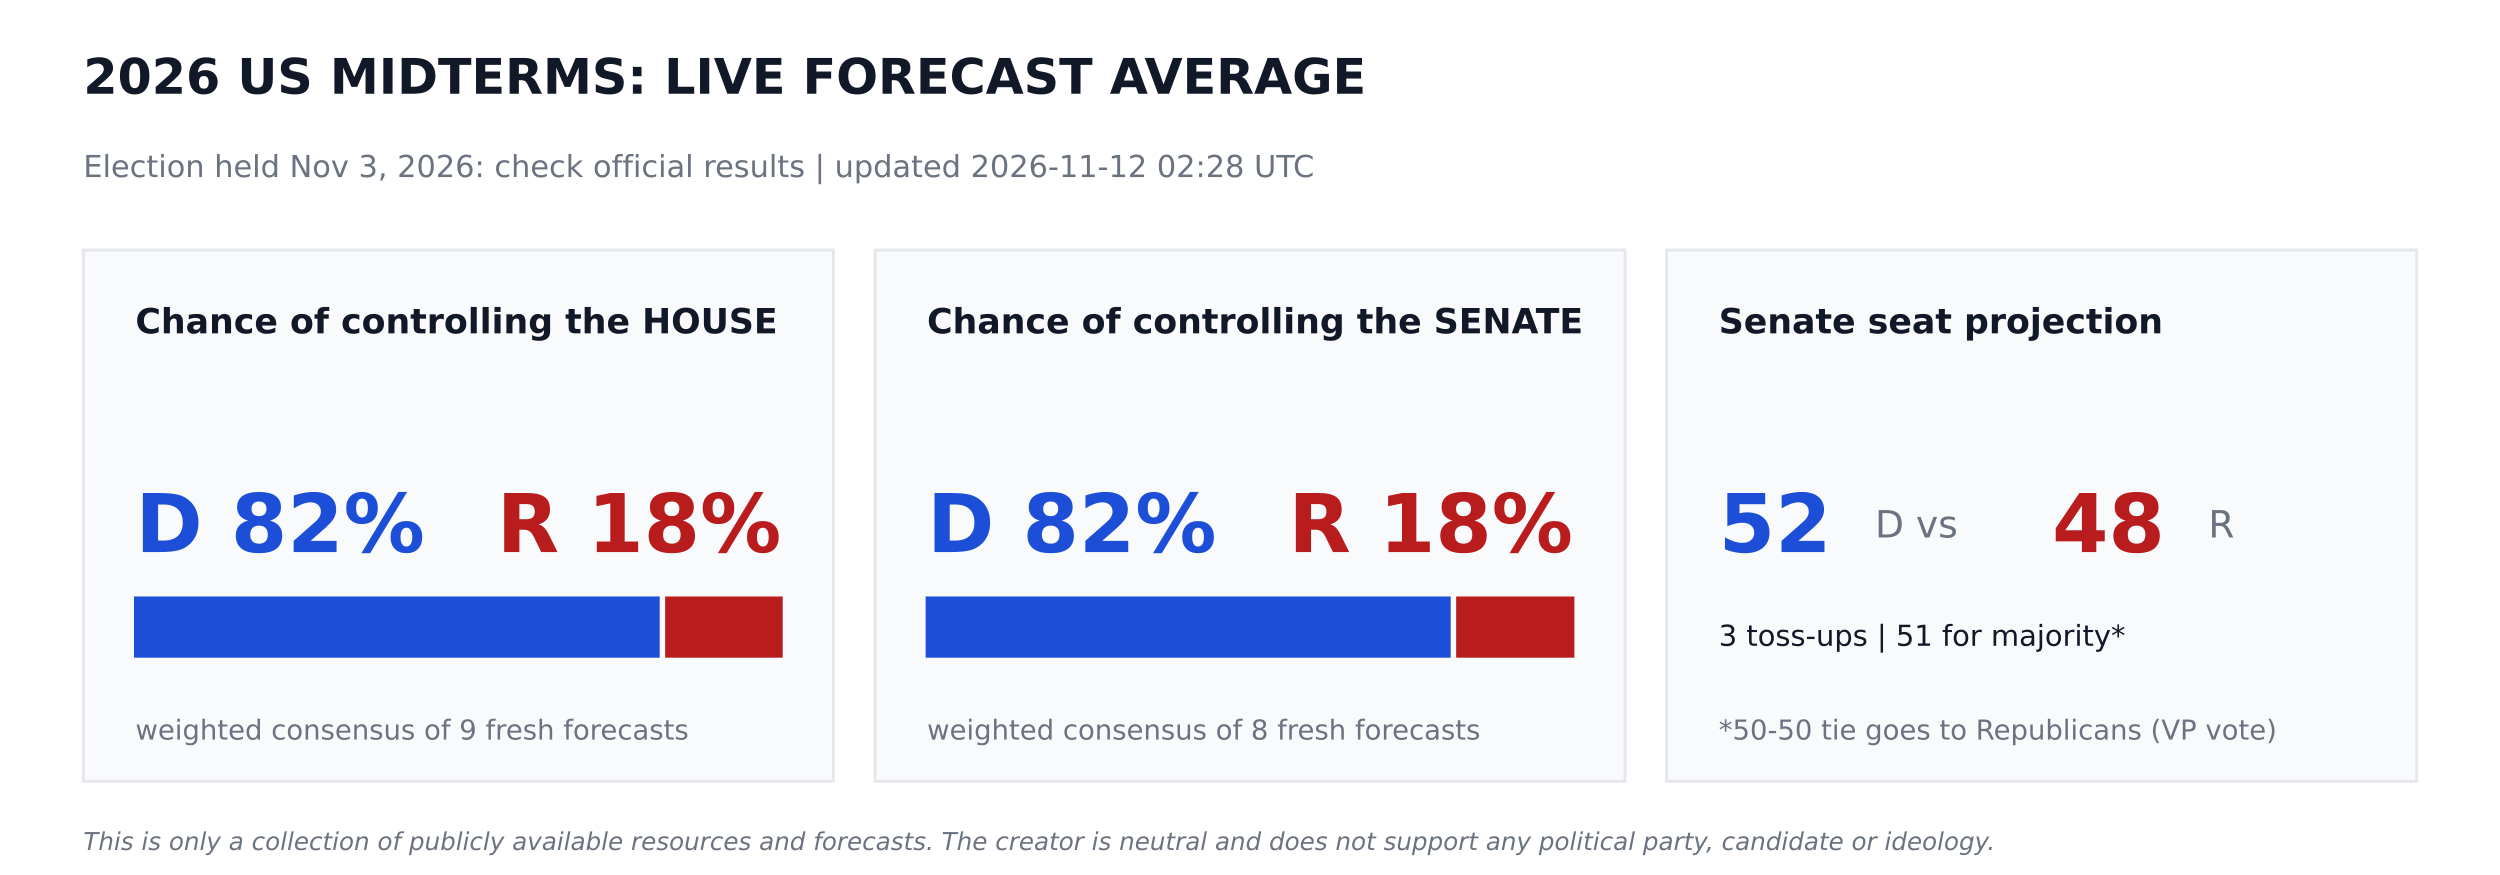
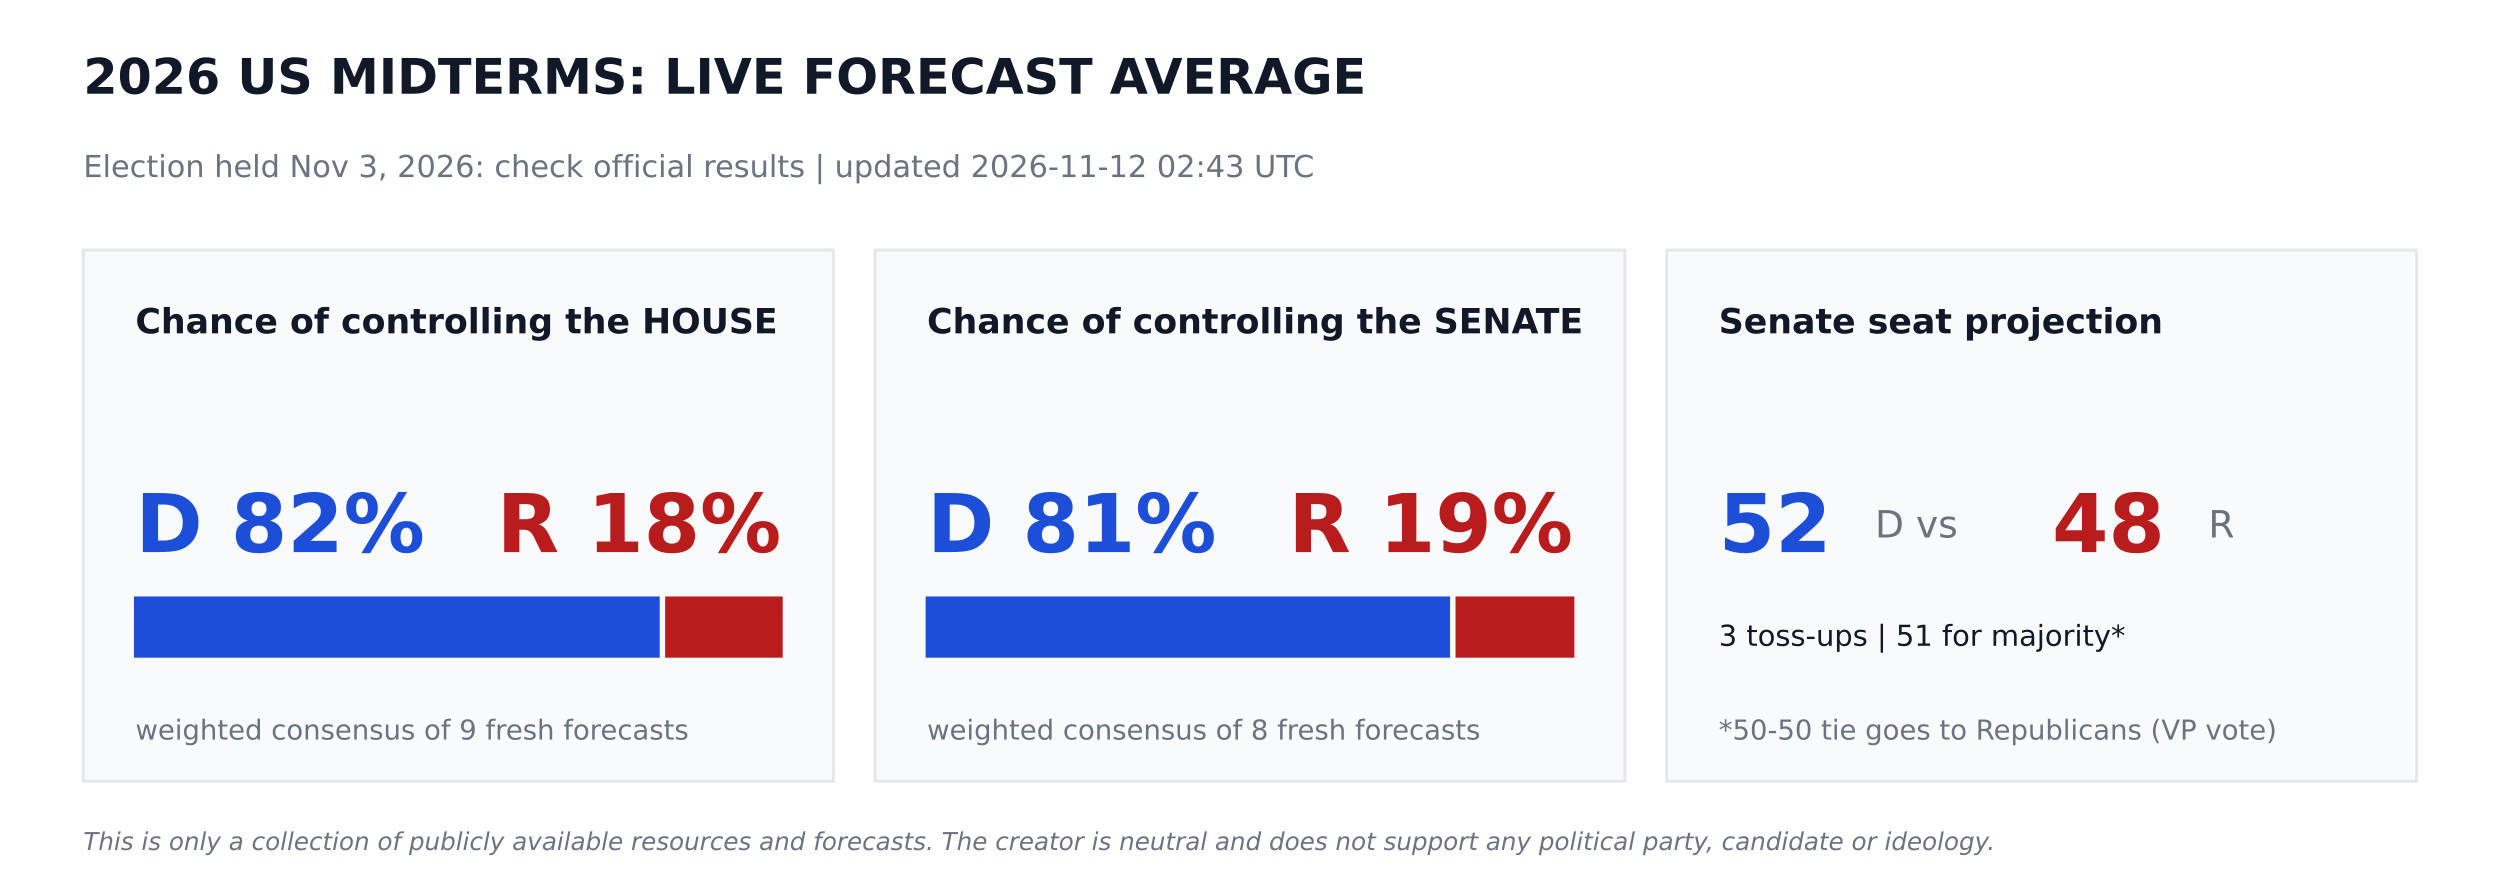
<svg xmlns="http://www.w3.org/2000/svg" width="864pt" height="302.4pt" viewBox="0 0 864 302.4" version="1.1">
  <defs>
    <style type="text/css">*{stroke-linejoin: round; stroke-linecap: butt}</style>
  </defs>
  <g id="figure_1">
    <g id="patch_1">
      <path d="M 0 302.4  L 864 302.4  L 864 0  L 0 0  z " style="fill: #ffffff" />
    </g>
    <g id="axes_1">
      <g id="patch_2">
-         <path d="M 28.8 270  L 288 270  L 288 86.4  L 28.8 86.4  z " clip-path="url(#pf3d6f80cf7)" style="fill: #f9fafb; stroke: #e5e7eb; stroke-linejoin: miter" />
+         <path d="M 28.8 270  L 288 270  L 288 86.4  L 28.8 86.4  z " clip-path="url(#pa4d9ae9776)" style="fill: #f9fafb; stroke: #e5e7eb; stroke-linejoin: miter" />
      </g>
      <g id="patch_3">
-         <path d="M 46.8 226.8  L 227.491 226.8  L 227.491 206.64  L 46.8 206.64  z " clip-path="url(#pf3d6f80cf7)" style="fill: #1d4ed8; stroke: #1d4ed8; stroke-linejoin: miter" />
+         <path d="M 46.8 226.8  L 227.491 226.8  L 227.491 206.64  L 46.8 206.64  z " clip-path="url(#pa4d9ae9776)" style="fill: #1d4ed8; stroke: #1d4ed8; stroke-linejoin: miter" />
      </g>
      <g id="patch_4">
-         <path d="M 230.371 226.8  L 270 226.8  L 270 206.64  L 230.371 206.64  z " clip-path="url(#pf3d6f80cf7)" style="fill: #b91c1c; stroke: #b91c1c; stroke-linejoin: miter" />
+         <path d="M 230.371 226.8  L 270 226.8  L 270 206.64  L 230.371 206.64  z " clip-path="url(#pa4d9ae9776)" style="fill: #b91c1c; stroke: #b91c1c; stroke-linejoin: miter" />
      </g>
      <g id="patch_5">
-         <path d="M 302.4 270  L 561.6 270  L 561.6 86.4  L 302.4 86.4  z " clip-path="url(#pf3d6f80cf7)" style="fill: #f9fafb; stroke: #e5e7eb; stroke-linejoin: miter" />
+         <path d="M 302.4 270  L 561.6 270  L 561.6 86.4  L 302.4 86.4  z " clip-path="url(#pa4d9ae9776)" style="fill: #f9fafb; stroke: #e5e7eb; stroke-linejoin: miter" />
      </g>
      <g id="patch_6">
-         <path d="M 320.4 226.8  L 500.868 226.8  L 500.868 206.64  L 320.4 206.64  z " clip-path="url(#pf3d6f80cf7)" style="fill: #1d4ed8; stroke: #1d4ed8; stroke-linejoin: miter" />
+         <path d="M 320.4 226.8  L 500.645 226.8  L 500.645 206.64  L 320.4 206.64  z " clip-path="url(#pa4d9ae9776)" style="fill: #1d4ed8; stroke: #1d4ed8; stroke-linejoin: miter" />
      </g>
      <g id="patch_7">
-         <path d="M 503.748 226.8  L 543.6 226.8  L 543.6 206.64  L 503.748 206.64  z " clip-path="url(#pf3d6f80cf7)" style="fill: #b91c1c; stroke: #b91c1c; stroke-linejoin: miter" />
+         <path d="M 503.525 226.8  L 543.6 226.8  L 543.6 206.64  L 503.525 206.64  z " clip-path="url(#pa4d9ae9776)" style="fill: #b91c1c; stroke: #b91c1c; stroke-linejoin: miter" />
      </g>
      <g id="patch_8">
-         <path d="M 576 270  L 835.2 270  L 835.2 86.4  L 576 86.4  z " clip-path="url(#pf3d6f80cf7)" style="fill: #f9fafb; stroke: #e5e7eb; stroke-linejoin: miter" />
+         <path d="M 576 270  L 835.2 270  L 835.2 86.4  L 576 86.4  z " clip-path="url(#pa4d9ae9776)" style="fill: #f9fafb; stroke: #e5e7eb; stroke-linejoin: miter" />
      </g>
      <g id="text_1">
        <text style="font-weight: 700; font-size: 17px; font-family: 'DejaVu Sans'; text-anchor: start; fill: #111827" x="28.8" y="32.4" transform="rotate(-0 28.8 32.4)">2026 US MIDTERMS: LIVE FORECAST AVERAGE</text>
      </g>
      <g id="text_2">
-         <text style="font-size: 10.5px; font-family: 'DejaVu Sans'; text-anchor: start; fill: #6b7280" x="28.8" y="61.2" transform="rotate(-0 28.8 61.2)">Election held Nov 3, 2026: check official results   |   updated 2026-11-12 02:28 UTC</text>
+         <text style="font-size: 10.5px; font-family: 'DejaVu Sans'; text-anchor: start; fill: #6b7280" x="28.8" y="61.2" transform="rotate(-0 28.8 61.2)">Election held Nov 3, 2026: check official results   |   updated 2026-11-12 02:43 UTC</text>
      </g>
      <g id="text_3">
        <text style="font-weight: 700; font-size: 12px; font-family: 'DejaVu Sans'; text-anchor: start; fill: #111827" x="46.8" y="115.2" transform="rotate(-0 46.8 115.2)">Chance of controlling the HOUSE</text>
      </g>
      <g id="text_4">
        <text style="font-weight: 700; font-size: 28px; font-family: 'DejaVu Sans'; text-anchor: start; fill: #1d4ed8" x="46.8" y="190.8" transform="rotate(-0 46.8 190.8)">D 82%</text>
      </g>
      <g id="text_5">
        <text style="font-weight: 700; font-size: 28px; font-family: 'DejaVu Sans'; text-anchor: end; fill: #b91c1c" x="270" y="190.8" transform="rotate(-0 270 190.8)">R 18%</text>
      </g>
      <g id="text_6">
        <text style="font-size: 9.5px; font-family: 'DejaVu Sans'; text-anchor: start; fill: #6b7280" x="46.8" y="255.6" transform="rotate(-0 46.8 255.6)">weighted consensus of 9 fresh forecasts</text>
      </g>
      <g id="text_7">
        <text style="font-weight: 700; font-size: 12px; font-family: 'DejaVu Sans'; text-anchor: start; fill: #111827" x="320.4" y="115.2" transform="rotate(-0 320.4 115.2)">Chance of controlling the SENATE</text>
      </g>
      <g id="text_8">
-         <text style="font-weight: 700; font-size: 28px; font-family: 'DejaVu Sans'; text-anchor: start; fill: #1d4ed8" x="320.4" y="190.8" transform="rotate(-0 320.4 190.8)">D 82%</text>
+         <text style="font-weight: 700; font-size: 28px; font-family: 'DejaVu Sans'; text-anchor: start; fill: #1d4ed8" x="320.4" y="190.8" transform="rotate(-0 320.4 190.8)">D 81%</text>
      </g>
      <g id="text_9">
-         <text style="font-weight: 700; font-size: 28px; font-family: 'DejaVu Sans'; text-anchor: end; fill: #b91c1c" x="543.6" y="190.8" transform="rotate(-0 543.6 190.8)">R 18%</text>
+         <text style="font-weight: 700; font-size: 28px; font-family: 'DejaVu Sans'; text-anchor: end; fill: #b91c1c" x="543.6" y="190.8" transform="rotate(-0 543.6 190.8)">R 19%</text>
      </g>
      <g id="text_10">
        <text style="font-size: 9.5px; font-family: 'DejaVu Sans'; text-anchor: start; fill: #6b7280" x="320.4" y="255.6" transform="rotate(-0 320.4 255.6)">weighted consensus of 8 fresh forecasts</text>
      </g>
      <g id="text_11">
        <text style="font-weight: 700; font-size: 12px; font-family: 'DejaVu Sans'; text-anchor: start; fill: #111827" x="594" y="115.2" transform="rotate(-0 594 115.2)">Senate seat projection</text>
      </g>
      <g id="text_12">
        <text style="font-weight: 700; font-size: 28px; font-family: 'DejaVu Sans'; text-anchor: start; fill: #1d4ed8" x="594" y="190.8" transform="rotate(-0 594 190.8)">52</text>
      </g>
      <g id="text_13">
        <text style="font-size: 13px; font-family: 'DejaVu Sans'; text-anchor: start; fill: #6b7280" x="648" y="185.76" transform="rotate(-0 648 185.76)">D  vs</text>
      </g>
      <g id="text_14">
        <text style="font-weight: 700; font-size: 28px; font-family: 'DejaVu Sans'; text-anchor: start; fill: #b91c1c" x="709.2" y="190.8" transform="rotate(-0 709.2 190.8)">48</text>
      </g>
      <g id="text_15">
        <text style="font-size: 13px; font-family: 'DejaVu Sans'; text-anchor: start; fill: #6b7280" x="763.2" y="185.76" transform="rotate(-0 763.2 185.76)">R</text>
      </g>
      <g id="text_16">
        <text style="font-size: 10px; font-family: 'DejaVu Sans'; text-anchor: start; fill: #111827" x="594" y="223.2" transform="rotate(-0 594 223.2)">3 toss-ups  |  51 for majority*</text>
      </g>
      <g id="text_17">
        <text style="font-size: 9.5px; font-family: 'DejaVu Sans'; text-anchor: start; fill: #6b7280" x="594" y="255.6" transform="rotate(-0 594 255.6)">*50-50 tie goes to Republicans (VP vote)</text>
      </g>
      <g id="text_18">
        <text style="font-style: italic; font-size: 8.5px; font-family: 'DejaVu Sans'; text-anchor: start; fill: #6b7280" x="28.8" y="293.76" transform="rotate(-0 28.8 293.76)">This is only a collection of publicly available resources and forecasts. The creator is neutral and does not support any political party, candidate or ideology.</text>
      </g>
    </g>
  </g>
  <defs>
-     <clipPath id="pf3d6f80cf7">
+     <clipPath id="pa4d9ae9776">
      <rect x="0" y="0" width="864" height="302.4" />
    </clipPath>
  </defs>
</svg>
